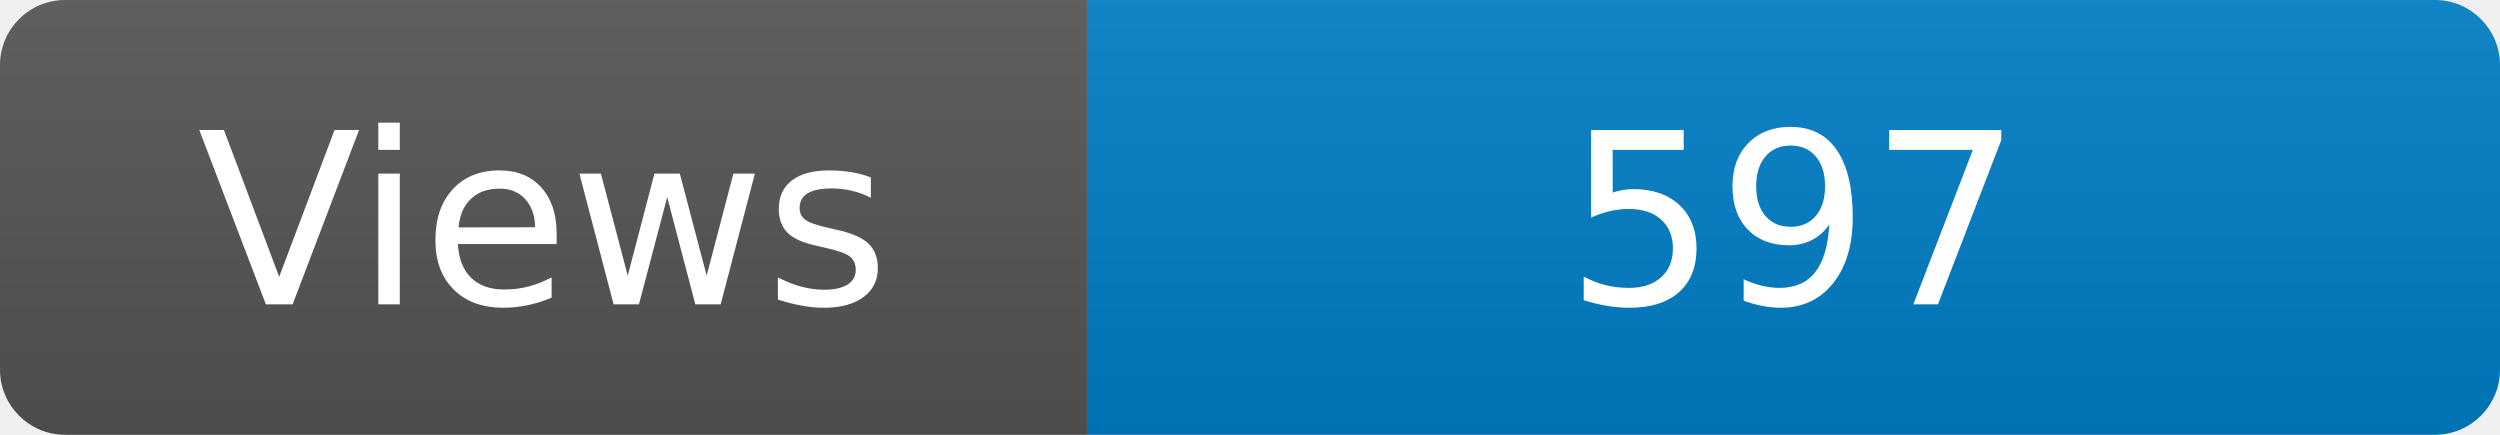
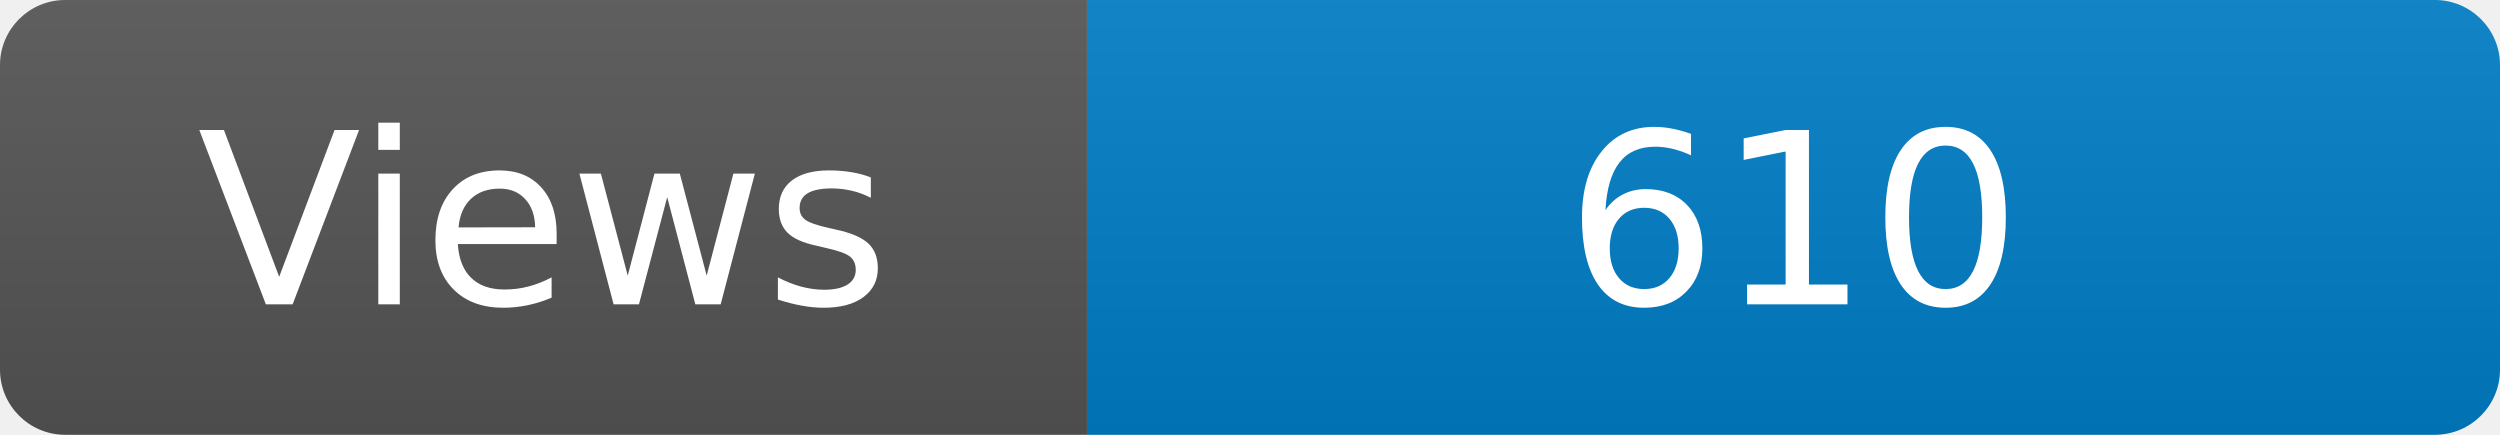
<svg xmlns="http://www.w3.org/2000/svg" width="115" height="20" role="img" aria-label="Maintained?: yes">
  <linearGradient id="s" x2="0" y2="100%">
    <stop offset="0" stop-color="#bbb" stop-opacity=".1" />
    <stop offset="1" stop-opacity=".1" />
  </linearGradient>
  <clipPath id="r">
    <rect width="115" height="20" rx="3" fill="#fff" />
  </clipPath>
  <g clip-path="url(#r)">
    <rect width="50" height="20" fill="#555" />
    <rect x="50" width="160" height="20" fill="#007ec6" />
    <rect width="115" height="20" fill="url(#s)" />
  </g>
  <g fill="#fff" text-anchor="middle" font-family="Verdana,Geneva,DejaVu Sans,sans-serif" font-size="110">
    <text x="250" y="140" transform="scale(.1)" fill="#fff">Views</text>
-     <text x="825" y="140" transform="scale(.1)" fill="#fff">597</text>
+     <text x="825" y="140" transform="scale(.1)" fill="#fff">610</text>
  </g>
</svg>
